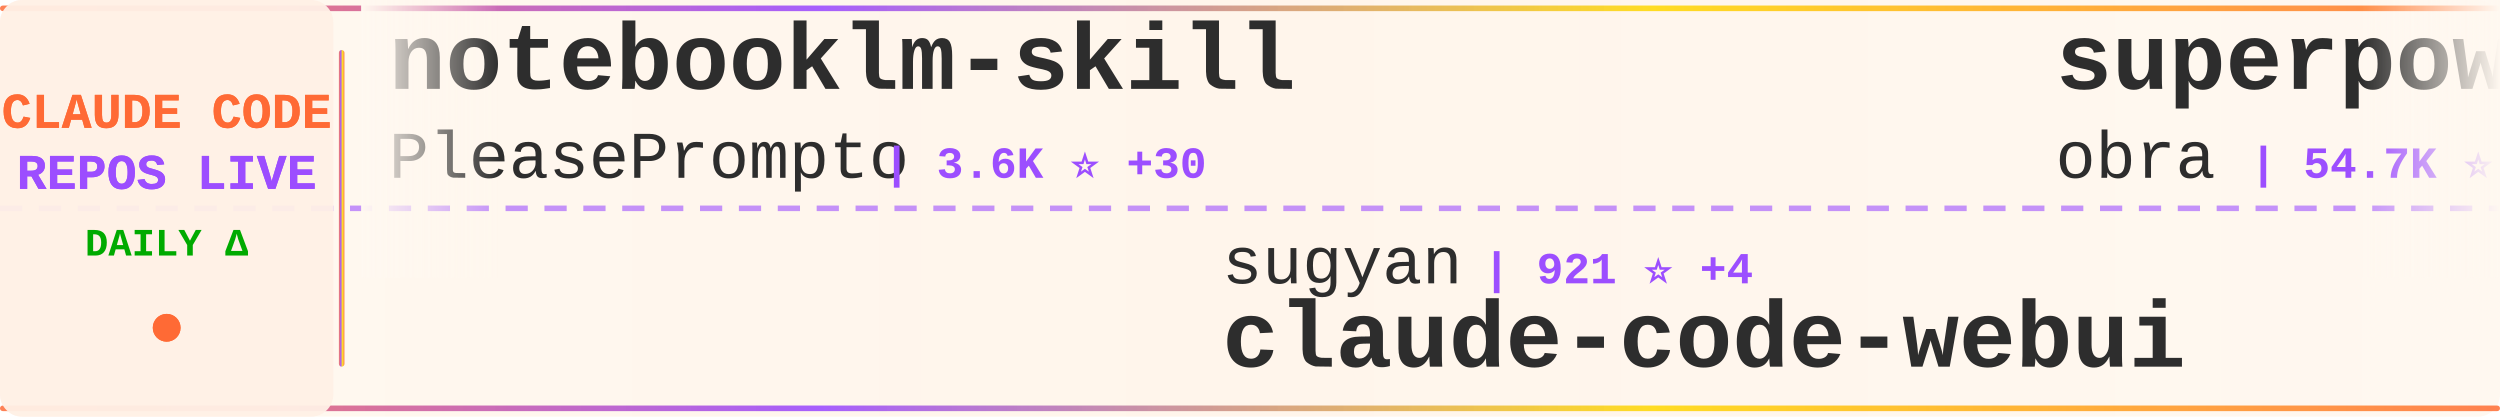
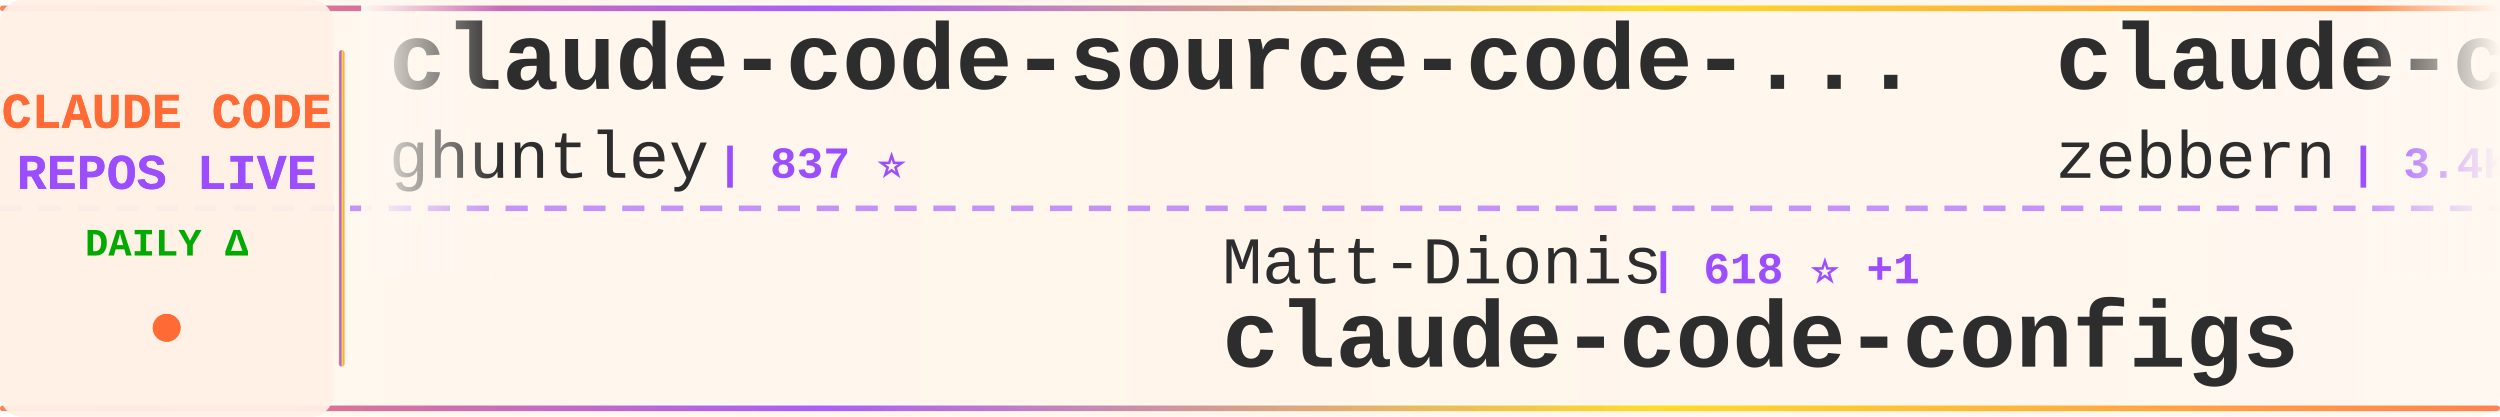
<svg xmlns="http://www.w3.org/2000/svg" width="900" height="150">
  <defs>
    <linearGradient id="tickerBg" x1="0%" y1="0%" x2="100%" y2="0%">
      <stop offset="0%" style="stop-color:#fff8f0;stop-opacity:0.98" />
      <stop offset="50%" style="stop-color:#fff5eb;stop-opacity:1" />
      <stop offset="100%" style="stop-color:#fff8f0;stop-opacity:0.98" />
    </linearGradient>
    <linearGradient id="borderGrad" x1="0%" y1="0%" x2="100%" y2="0%">
      <stop offset="0%" style="stop-color:#FF6B35;stop-opacity:0.85">
        <animate attributeName="stop-opacity" values="0.85;1;0.85" dur="2s" repeatCount="indefinite" />
      </stop>
      <stop offset="33%" style="stop-color:#9C4EFF;stop-opacity:0.9">
        <animate attributeName="stop-opacity" values="0.9;1;0.9" dur="2.2s" repeatCount="indefinite" />
      </stop>
      <stop offset="66%" style="stop-color:#FFD700;stop-opacity:0.85">
        <animate attributeName="stop-opacity" values="0.85;1;0.85" dur="1.8s" repeatCount="indefinite" />
      </stop>
      <stop offset="100%" style="stop-color:#FF6B35;stop-opacity:0.85">
        <animate attributeName="stop-opacity" values="0.85;1;0.85" dur="2s" repeatCount="indefinite" />
      </stop>
    </linearGradient>
    <filter id="textGlow">
      <feGaussianBlur stdDeviation="0.15" result="coloredBlur" />
      <feMerge>
        <feMergeNode in="coloredBlur" />
        <feMergeNode in="SourceGraphic" />
      </feMerge>
    </filter>
    <filter id="metricGlow">
      <feGaussianBlur stdDeviation="0.2" result="coloredBlur" />
      <feMerge>
        <feMergeNode in="coloredBlur" />
        <feMergeNode in="SourceGraphic" />
      </feMerge>
    </filter>
    <linearGradient id="leftFade" x1="0%" y1="0%" x2="100%" y2="0%">
      <stop offset="0%" style="stop-color:#fff8f0;stop-opacity:1" />
      <stop offset="100%" style="stop-color:#fff8f0;stop-opacity:0" />
    </linearGradient>
    <linearGradient id="rightFade" x1="0%" y1="0%" x2="100%" y2="0%">
      <stop offset="0%" style="stop-color:#fff8f0;stop-opacity:0" />
      <stop offset="100%" style="stop-color:#fff8f0;stop-opacity:1" />
    </linearGradient>
  </defs>
  <rect width="900" height="150" fill="url(#tickerBg)" rx="8" />
  <rect x="0" y="2" width="900" height="2" fill="url(#borderGrad)" rx="1" />
  <rect x="0" y="146" width="900" height="2" fill="url(#borderGrad)" rx="1" />
  <line x1="0" y1="75" x2="900" y2="75" stroke="#9C4EFF" stroke-width="2" stroke-dasharray="8 6" opacity="0.6" />
  <rect x="0" y="0" width="120" height="150" fill="#fff0e6" opacity="0.95" rx="8" />
  <text x="60" y="46" font-family="'Courier New', monospace" font-size="18" font-weight="bold" fill="#FF6B35" text-anchor="middle" filter="url(#textGlow)">
    CLAUDE CODE
  </text>
  <text x="60" y="68" font-family="'Courier New', monospace" font-size="18" font-weight="bold" fill="#9C4EFF" text-anchor="middle" filter="url(#textGlow)">
    REPOS LIVE
  </text>
  <text x="60" y="92" font-family="'Courier New', monospace" font-size="14" font-weight="bold" fill="#00aa00" text-anchor="middle">
    DAILY Δ
  </text>
  <circle cx="60" cy="118" r="5" fill="#FF6B35" filter="url(#metricGlow)">
    <animate attributeName="r" values="4;6;4" dur="1.5s" repeatCount="indefinite" />
    <animate attributeName="opacity" values="0.6;1;0.6" dur="1.5s" repeatCount="indefinite" />
  </circle>
  <rect x="122" y="18" width="2" height="114" fill="url(#borderGrad)" rx="1" />
  <clipPath id="tickerClip">
    <rect x="130" y="0" width="770" height="150" />
  </clipPath>
  <g clip-path="url(#tickerClip)">
    <g id="tickerItems">
      <animateTransform attributeName="transform" attributeType="XML" type="translate" from="0 0" to="-3000 0" dur="54s" repeatCount="indefinite" />
      <g transform="translate(0, 0)">
-         <text x="140" y="32" font-family="'Courier New', monospace" font-size="34" font-weight="bold" fill="#2d2d2d">notebooklm-skill</text>
-         <text x="140" y="64" font-family="'Courier New', monospace" font-size="24" font-weight="normal" fill="#2d2d2d" opacity="1.0">PleasePrompto</text>
-         <text x="318" y="64" font-family="'Courier New', monospace" font-size="16" font-weight="bold" fill="#9C4EFF"> | 3.6K ⭐ +30</text>
+         <text x="140" y="32" font-family="'Courier New', monospace" font-size="34" font-weight="bold" fill="#2d2d2d">claude-code-source-code-...</text>
+         <text x="140" y="64" font-family="'Courier New', monospace" font-size="24" font-weight="normal" fill="#2d2d2d" opacity="1.0">ghuntley</text>
+         <text x="258" y="64" font-family="'Courier New', monospace" font-size="16" font-weight="bold" fill="#9C4EFF"> | 837 ⭐</text>
      </g>
      <g transform="translate(300, 0)">
-         <text x="140" y="102" font-family="'Courier New', monospace" font-size="24" font-weight="normal" fill="#2d2d2d" opacity="1.0">sugyan</text>
-         <text x="234" y="102" font-family="'Courier New', monospace" font-size="16" font-weight="bold" fill="#9C4EFF"> | 921 ⭐ +4</text>
-         <text x="140" y="132" font-family="'Courier New', monospace" font-size="34" font-weight="bold" fill="#2d2d2d">claude-code-webui</text>
+         <text x="140" y="102" font-family="'Courier New', monospace" font-size="24" font-weight="normal" fill="#2d2d2d" opacity="1.0">Matt-Dionis</text>
+         <text x="294" y="102" font-family="'Courier New', monospace" font-size="16" font-weight="bold" fill="#9C4EFF"> | 618 ⭐ +1</text>
+         <text x="140" y="132" font-family="'Courier New', monospace" font-size="34" font-weight="bold" fill="#2d2d2d">claude-code-configs</text>
      </g>
      <g transform="translate(600, 0)">
-         <text x="140" y="32" font-family="'Courier New', monospace" font-size="34" font-weight="bold" fill="#2d2d2d">superpowers</text>
-         <text x="140" y="64" font-family="'Courier New', monospace" font-size="24" font-weight="normal" fill="#2d2d2d" opacity="1.0">obra</text>
-         <text x="210" y="64" font-family="'Courier New', monospace" font-size="16" font-weight="bold" fill="#9C4EFF"> | 54.7K ⭐ +882</text>
+         <text x="140" y="32" font-family="'Courier New', monospace" font-size="34" font-weight="bold" fill="#2d2d2d">claude-code-guide</text>
+         <text x="140" y="64" font-family="'Courier New', monospace" font-size="24" font-weight="normal" fill="#2d2d2d" opacity="1.0">zebbern</text>
+         <text x="246" y="64" font-family="'Courier New', monospace" font-size="16" font-weight="bold" fill="#9C4EFF"> | 3.4K ⭐ +4</text>
      </g>
      <g transform="translate(900, 0)">
-         <text x="140" y="102" font-family="'Courier New', monospace" font-size="24" font-weight="normal" fill="#2d2d2d" opacity="1.0">ComposioHQ</text>
-         <text x="282" y="102" font-family="'Courier New', monospace" font-size="16" font-weight="bold" fill="#9C4EFF"> | 35.8K ⭐ +245</text>
-         <text x="140" y="132" font-family="'Courier New', monospace" font-size="34" font-weight="bold" fill="#2d2d2d">awesome-claude-skills</text>
+         <text x="140" y="102" font-family="'Courier New', monospace" font-size="24" font-weight="normal" fill="#2d2d2d" opacity="1.0">Yuyz0112</text>
+         <text x="258" y="102" font-family="'Courier New', monospace" font-size="16" font-weight="bold" fill="#9C4EFF"> | 2.1K ⭐ +2</text>
+         <text x="140" y="132" font-family="'Courier New', monospace" font-size="34" font-weight="bold" fill="#2d2d2d">claude-code-reverse</text>
      </g>
      <g transform="translate(1200, 0)">
-         <text x="140" y="32" font-family="'Courier New', monospace" font-size="34" font-weight="bold" fill="#2d2d2d">claude-code-ide.el</text>
-         <text x="140" y="64" font-family="'Courier New', monospace" font-size="24" font-weight="normal" fill="#2d2d2d" opacity="1.0">manzaltu</text>
-         <text x="258" y="64" font-family="'Courier New', monospace" font-size="16" font-weight="bold" fill="#9C4EFF"> | 1.3K ⭐ +5</text>
+         <text x="140" y="32" font-family="'Courier New', monospace" font-size="34" font-weight="bold" fill="#2d2d2d">claude-code-sub-agents</text>
+         <text x="140" y="64" font-family="'Courier New', monospace" font-size="24" font-weight="normal" fill="#2d2d2d" opacity="1.0">lst97</text>
+         <text x="222" y="64" font-family="'Courier New', monospace" font-size="16" font-weight="bold" fill="#9C4EFF"> | 1.4K ⭐ +5</text>
      </g>
      <g transform="translate(1500, 0)">
-         <text x="140" y="102" font-family="'Courier New', monospace" font-size="24" font-weight="normal" fill="#2d2d2d" opacity="1.0">catlog22</text>
-         <text x="258" y="102" font-family="'Courier New', monospace" font-size="16" font-weight="bold" fill="#9C4EFF"> | 1.3K ⭐ +1</text>
-         <text x="140" y="132" font-family="'Courier New', monospace" font-size="34" font-weight="bold" fill="#2d2d2d">Claude-Code-Workflow</text>
+         <text x="140" y="102" font-family="'Courier New', monospace" font-size="24" font-weight="normal" fill="#2d2d2d" opacity="1.0">https-deeplearning-ai</text>
+         <text x="414" y="102" font-family="'Courier New', monospace" font-size="16" font-weight="bold" fill="#9C4EFF"> | 413 ⭐</text>
+         <text x="140" y="132" font-family="'Courier New', monospace" font-size="34" font-weight="bold" fill="#2d2d2d">sc-claude-code-files</text>
      </g>
      <g transform="translate(1800, 0)">
-         <text x="140" y="32" font-family="'Courier New', monospace" font-size="34" font-weight="bold" fill="#2d2d2d">superdesign</text>
-         <text x="140" y="64" font-family="'Courier New', monospace" font-size="24" font-weight="normal" fill="#2d2d2d" opacity="1.0">superdesigndev</text>
-         <text x="330" y="64" font-family="'Courier New', monospace" font-size="16" font-weight="bold" fill="#9C4EFF"> | 6.0K ⭐ +8</text>
+         <text x="140" y="32" font-family="'Courier New', monospace" font-size="34" font-weight="bold" fill="#2d2d2d">claude-code-config</text>
+         <text x="140" y="64" font-family="'Courier New', monospace" font-size="24" font-weight="normal" fill="#2d2d2d" opacity="1.0">jarrodwatts</text>
+         <text x="294" y="64" font-family="'Courier New', monospace" font-size="16" font-weight="bold" fill="#9C4EFF"> | 939 ⭐ +2</text>
      </g>
      <g transform="translate(2100, 0)">
-         <text x="140" y="102" font-family="'Courier New', monospace" font-size="24" font-weight="normal" fill="#2d2d2d" opacity="1.0">Piebald-AI</text>
-         <text x="282" y="102" font-family="'Courier New', monospace" font-size="16" font-weight="bold" fill="#9C4EFF"> | 4.7K ⭐ +45</text>
-         <text x="140" y="132" font-family="'Courier New', monospace" font-size="34" font-weight="bold" fill="#2d2d2d">claude-code-system-promp...</text>
+         <text x="140" y="102" font-family="'Courier New', monospace" font-size="24" font-weight="normal" fill="#2d2d2d" opacity="1.0">shanraisshan</text>
+         <text x="306" y="102" font-family="'Courier New', monospace" font-size="16" font-weight="bold" fill="#9C4EFF"> | 2.8K ⭐ +31</text>
+         <text x="140" y="132" font-family="'Courier New', monospace" font-size="34" font-weight="bold" fill="#2d2d2d">claude-code-best-practic...</text>
      </g>
      <g transform="translate(2400, 0)">
-         <text x="140" y="32" font-family="'Courier New', monospace" font-size="34" font-weight="bold" fill="#2d2d2d">happy</text>
-         <text x="140" y="64" font-family="'Courier New', monospace" font-size="24" font-weight="normal" fill="#2d2d2d" opacity="1.0">slopus</text>
-         <text x="234" y="64" font-family="'Courier New', monospace" font-size="16" font-weight="bold" fill="#9C4EFF"> | 12.6K ⭐ +149</text>
+         <text x="140" y="32" font-family="'Courier New', monospace" font-size="34" font-weight="bold" fill="#2d2d2d">claude-code-tips</text>
+         <text x="140" y="64" font-family="'Courier New', monospace" font-size="24" font-weight="normal" fill="#2d2d2d" opacity="1.0">ykdojo</text>
+         <text x="234" y="64" font-family="'Courier New', monospace" font-size="16" font-weight="bold" fill="#9C4EFF"> | 3.0K ⭐ +31</text>
      </g>
      <g transform="translate(2700, 0)">
-         <text x="140" y="102" font-family="'Courier New', monospace" font-size="24" font-weight="normal" fill="#2d2d2d" opacity="1.0">EveryInc</text>
-         <text x="258" y="102" font-family="'Courier New', monospace" font-size="16" font-weight="bold" fill="#9C4EFF"> | 9.2K ⭐ +69</text>
-         <text x="140" y="132" font-family="'Courier New', monospace" font-size="34" font-weight="bold" fill="#2d2d2d">compound-engineering-plu...</text>
+         <text x="140" y="102" font-family="'Courier New', monospace" font-size="24" font-weight="normal" fill="#2d2d2d" opacity="1.0">Maciek-roboblog</text>
+         <text x="342" y="102" font-family="'Courier New', monospace" font-size="16" font-weight="bold" fill="#9C4EFF"> | 6.6K ⭐ +13</text>
+         <text x="140" y="132" font-family="'Courier New', monospace" font-size="34" font-weight="bold" fill="#2d2d2d">Claude-Code-Usage-Monito...</text>
      </g>
      <g transform="translate(3000, 0)">
-         <text x="140" y="32" font-family="'Courier New', monospace" font-size="34" font-weight="bold" fill="#2d2d2d">notebooklm-skill</text>
-         <text x="140" y="64" font-family="'Courier New', monospace" font-size="24" font-weight="normal" fill="#2d2d2d" opacity="1.0">PleasePrompto</text>
-         <text x="318" y="64" font-family="'Courier New', monospace" font-size="16" font-weight="bold" fill="#9C4EFF"> | 3.6K ⭐ +30</text>
+         <text x="140" y="32" font-family="'Courier New', monospace" font-size="34" font-weight="bold" fill="#2d2d2d">claude-code-source-code-...</text>
+         <text x="140" y="64" font-family="'Courier New', monospace" font-size="24" font-weight="normal" fill="#2d2d2d" opacity="1.0">ghuntley</text>
+         <text x="258" y="64" font-family="'Courier New', monospace" font-size="16" font-weight="bold" fill="#9C4EFF"> | 837 ⭐</text>
      </g>
      <g transform="translate(3300, 0)">
-         <text x="140" y="102" font-family="'Courier New', monospace" font-size="24" font-weight="normal" fill="#2d2d2d" opacity="1.0">sugyan</text>
-         <text x="234" y="102" font-family="'Courier New', monospace" font-size="16" font-weight="bold" fill="#9C4EFF"> | 921 ⭐ +4</text>
-         <text x="140" y="132" font-family="'Courier New', monospace" font-size="34" font-weight="bold" fill="#2d2d2d">claude-code-webui</text>
+         <text x="140" y="102" font-family="'Courier New', monospace" font-size="24" font-weight="normal" fill="#2d2d2d" opacity="1.0">Matt-Dionis</text>
+         <text x="294" y="102" font-family="'Courier New', monospace" font-size="16" font-weight="bold" fill="#9C4EFF"> | 618 ⭐ +1</text>
+         <text x="140" y="132" font-family="'Courier New', monospace" font-size="34" font-weight="bold" fill="#2d2d2d">claude-code-configs</text>
      </g>
      <g transform="translate(3600, 0)">
-         <text x="140" y="32" font-family="'Courier New', monospace" font-size="34" font-weight="bold" fill="#2d2d2d">superpowers</text>
-         <text x="140" y="64" font-family="'Courier New', monospace" font-size="24" font-weight="normal" fill="#2d2d2d" opacity="1.0">obra</text>
-         <text x="210" y="64" font-family="'Courier New', monospace" font-size="16" font-weight="bold" fill="#9C4EFF"> | 54.7K ⭐ +882</text>
+         <text x="140" y="32" font-family="'Courier New', monospace" font-size="34" font-weight="bold" fill="#2d2d2d">claude-code-guide</text>
+         <text x="140" y="64" font-family="'Courier New', monospace" font-size="24" font-weight="normal" fill="#2d2d2d" opacity="1.0">zebbern</text>
+         <text x="246" y="64" font-family="'Courier New', monospace" font-size="16" font-weight="bold" fill="#9C4EFF"> | 3.4K ⭐ +4</text>
      </g>
      <g transform="translate(3900, 0)">
-         <text x="140" y="102" font-family="'Courier New', monospace" font-size="24" font-weight="normal" fill="#2d2d2d" opacity="1.0">ComposioHQ</text>
-         <text x="282" y="102" font-family="'Courier New', monospace" font-size="16" font-weight="bold" fill="#9C4EFF"> | 35.8K ⭐ +245</text>
-         <text x="140" y="132" font-family="'Courier New', monospace" font-size="34" font-weight="bold" fill="#2d2d2d">awesome-claude-skills</text>
+         <text x="140" y="102" font-family="'Courier New', monospace" font-size="24" font-weight="normal" fill="#2d2d2d" opacity="1.0">Yuyz0112</text>
+         <text x="258" y="102" font-family="'Courier New', monospace" font-size="16" font-weight="bold" fill="#9C4EFF"> | 2.1K ⭐ +2</text>
+         <text x="140" y="132" font-family="'Courier New', monospace" font-size="34" font-weight="bold" fill="#2d2d2d">claude-code-reverse</text>
      </g>
    </g>
  </g>
  <rect x="130" y="0" width="50" height="100" fill="url(#leftFade)" />
  <rect x="850" y="0" width="50" height="100" fill="url(#rightFade)" />
</svg>
